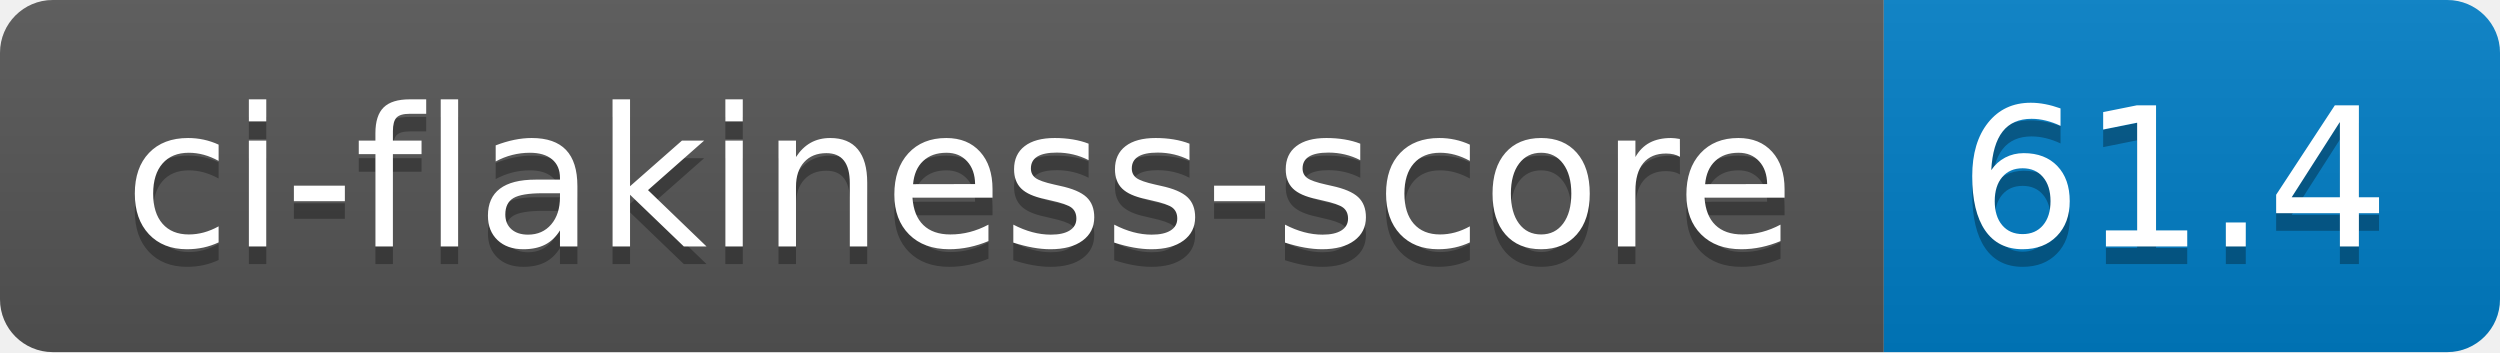
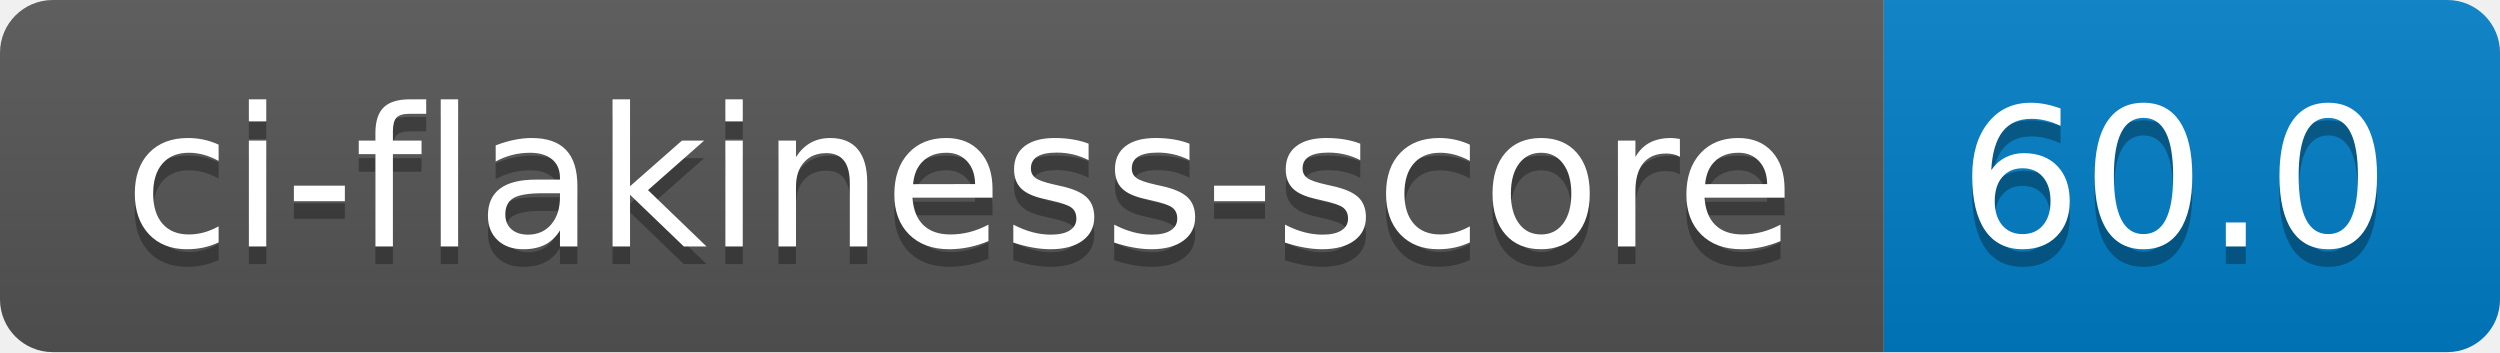
- <svg xmlns="http://www.w3.org/2000/svg" width="142" height="20" role="img" aria-label="ci-flakiness-score: 61.4">
+ <svg xmlns="http://www.w3.org/2000/svg" width="142" height="20" role="img" aria-label="ci-flakiness-score: 60.0">
  <linearGradient id="s" x2="0" y2="100%">
    <stop offset="0" stop-color="#bbb" stop-opacity=".1" />
    <stop offset="1" stop-opacity=".1" />
  </linearGradient>
  <clipPath id="r">
    <rect width="142" height="20" rx="3" fill="#fff" />
  </clipPath>
  <g clip-path="url(#r)">
    <rect width="107" height="20" fill="#555" />
    <rect x="107" width="35" height="20" fill="#007ec6" />
    <rect width="142" height="20" fill="url(#s)" />
  </g>
  <g fill="#fff" text-anchor="middle" font-family="Verdana,Geneva,DejaVu Sans,sans-serif" text-rendering="geometricPrecision" font-size="110">
    <text aria-hidden="true" x="545" y="150" fill="#010101" fill-opacity=".3" transform="scale(.1)" textLength="970">ci-flakiness-score</text>
    <text x="545" y="140" transform="scale(.1)" fill="#fff" textLength="970">ci-flakiness-score</text>
-     <text aria-hidden="true" x="1235" y="150" fill="#010101" fill-opacity=".3" transform="scale(.1)" textLength="250">61.4</text>
-     <text x="1235" y="140" transform="scale(.1)" fill="#fff" textLength="250">61.4</text>
+     <text aria-hidden="true" x="1235" y="150" fill="#010101" fill-opacity=".3" transform="scale(.1)" textLength="250">60.0</text>
+     <text x="1235" y="140" transform="scale(.1)" fill="#fff" textLength="250">60.0</text>
  </g>
</svg>
